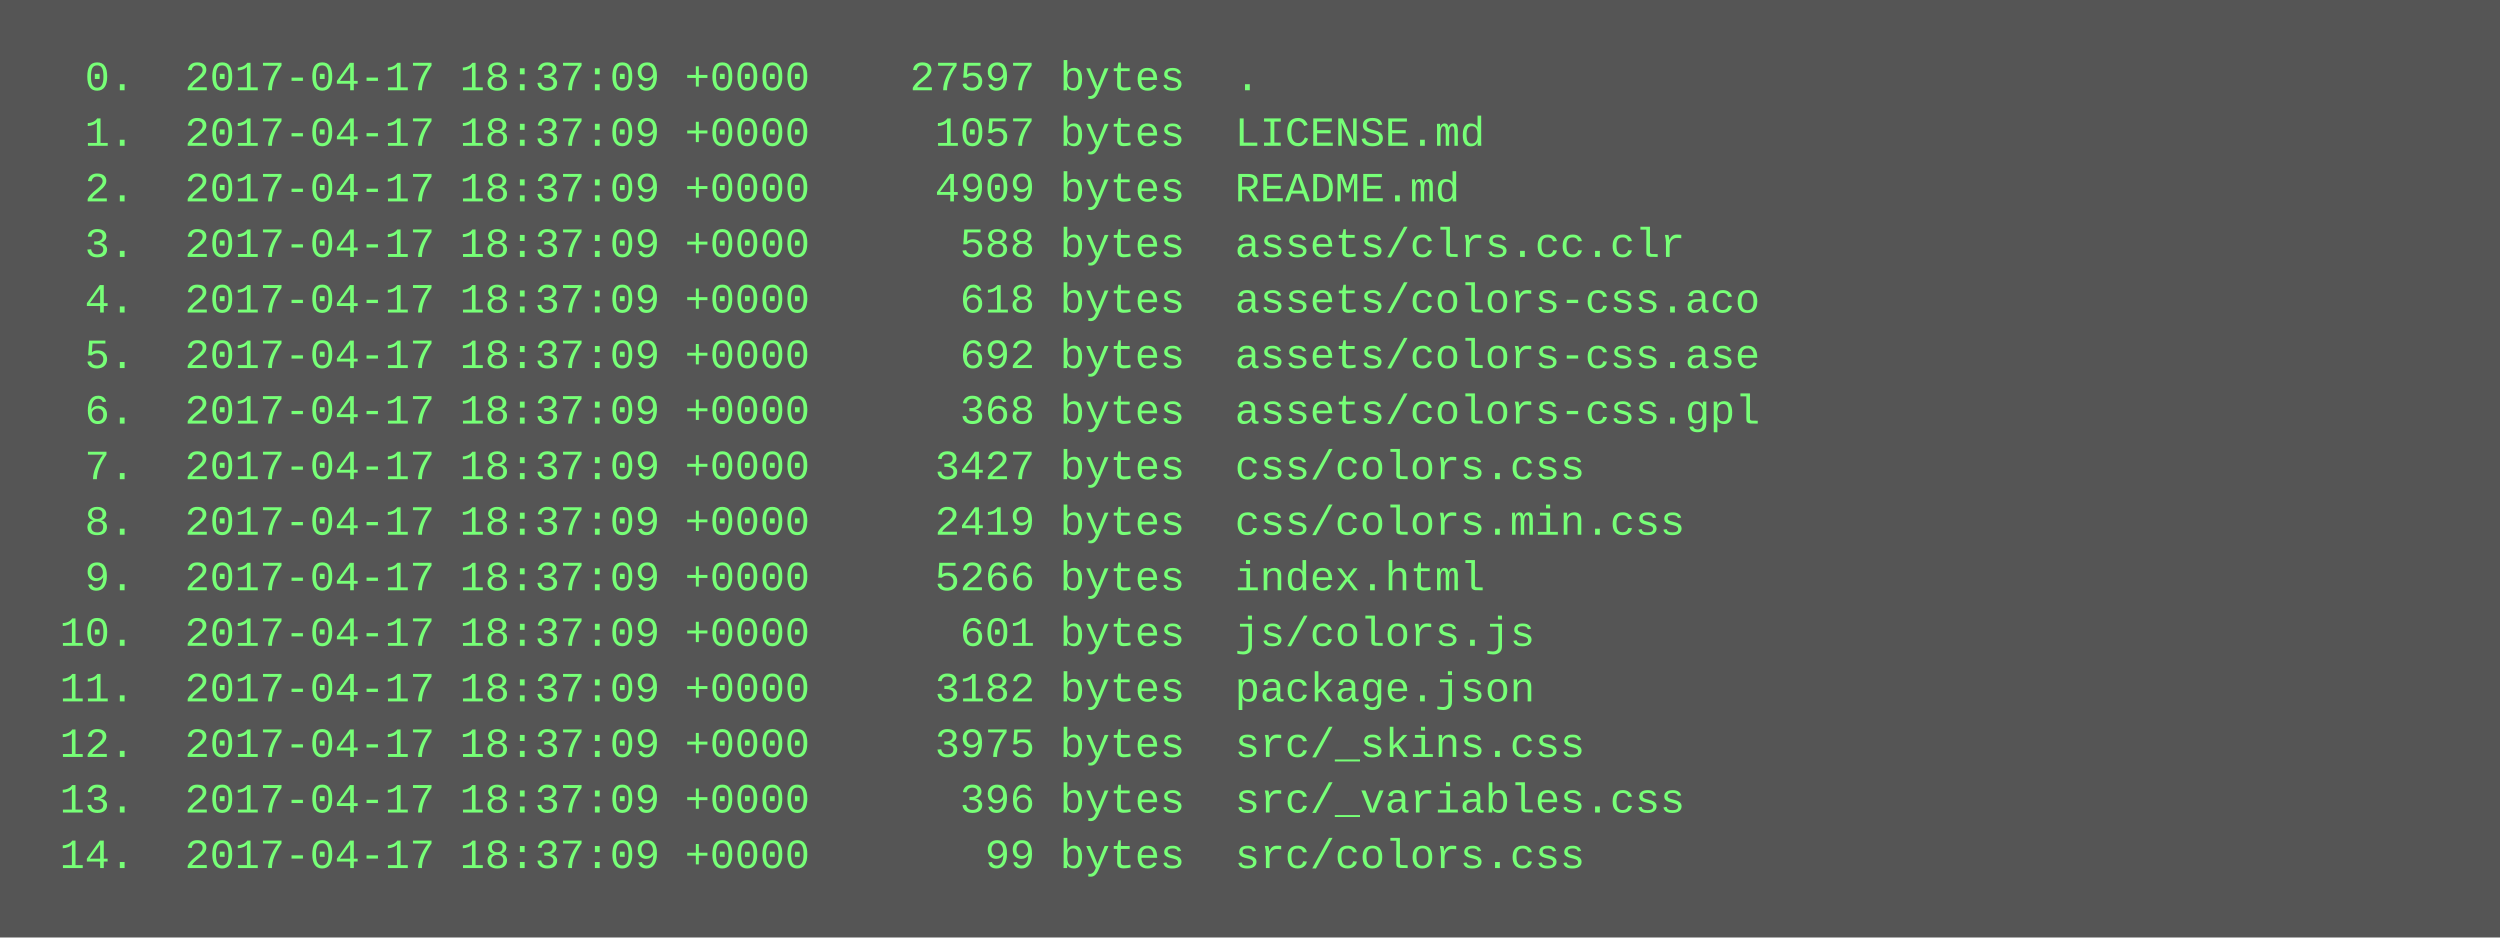
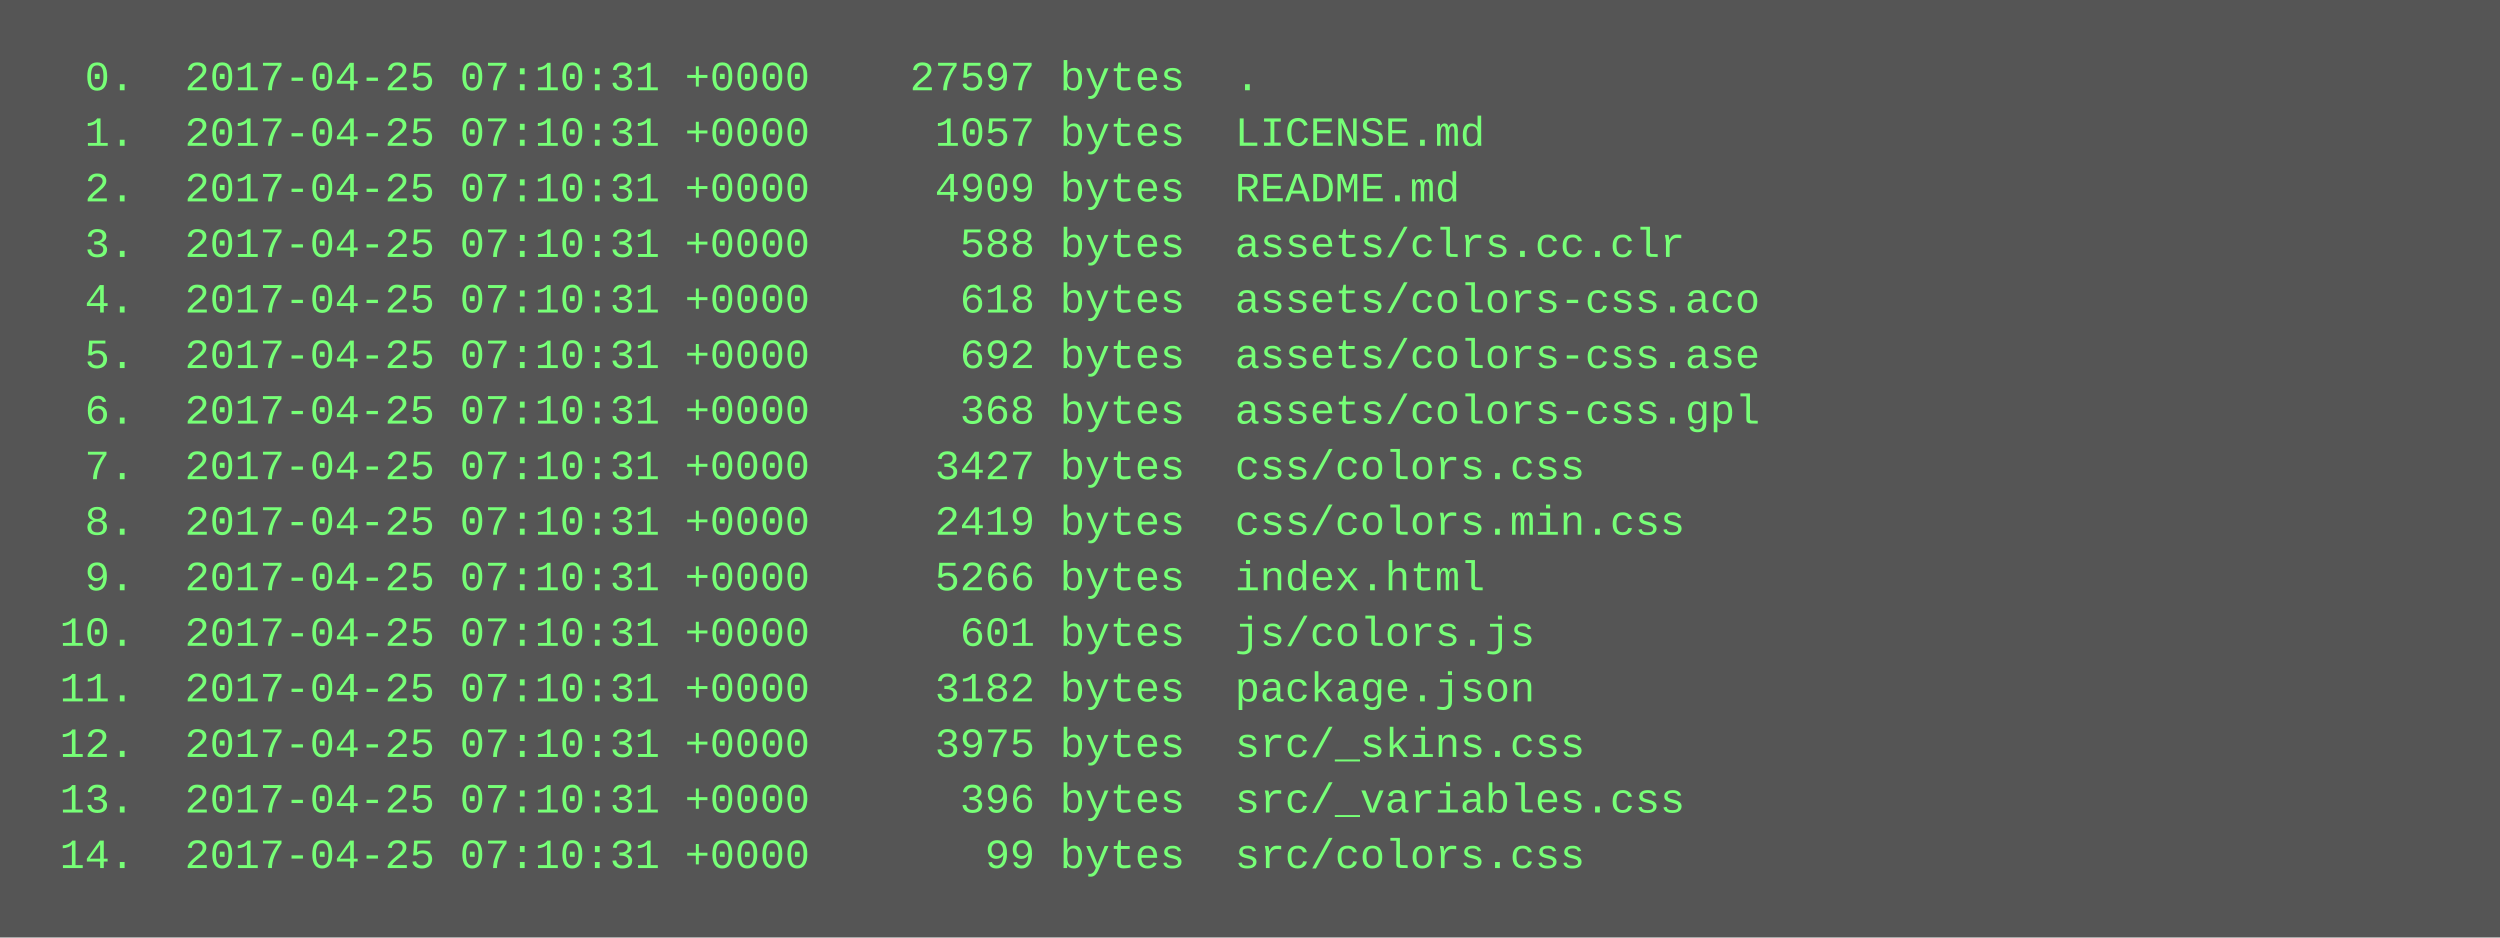
<svg xmlns="http://www.w3.org/2000/svg" height="270" width="720">
  <rect height="270" fill="#555" width="720" />
  <text fill="#7f7" font-family="Courier New" font-size="12" xml:space="preserve">
-     <tspan x="10" y="26">  0.  2017-04-17 18:37:09 +0000    27597 bytes  .</tspan>
-     <tspan x="10" y="42">  1.  2017-04-17 18:37:09 +0000     1057 bytes  LICENSE.md</tspan>
-     <tspan x="10" y="58">  2.  2017-04-17 18:37:09 +0000     4909 bytes  README.md</tspan>
-     <tspan x="10" y="74">  3.  2017-04-17 18:37:09 +0000      588 bytes  assets/clrs.cc.clr</tspan>
-     <tspan x="10" y="90">  4.  2017-04-17 18:37:09 +0000      618 bytes  assets/colors-css.aco</tspan>
-     <tspan x="10" y="106">  5.  2017-04-17 18:37:09 +0000      692 bytes  assets/colors-css.ase</tspan>
-     <tspan x="10" y="122">  6.  2017-04-17 18:37:09 +0000      368 bytes  assets/colors-css.gpl</tspan>
-     <tspan x="10" y="138">  7.  2017-04-17 18:37:09 +0000     3427 bytes  css/colors.css</tspan>
-     <tspan x="10" y="154">  8.  2017-04-17 18:37:09 +0000     2419 bytes  css/colors.min.css</tspan>
-     <tspan x="10" y="170">  9.  2017-04-17 18:37:09 +0000     5266 bytes  index.html</tspan>
-     <tspan x="10" y="186"> 10.  2017-04-17 18:37:09 +0000      601 bytes  js/colors.js</tspan>
-     <tspan x="10" y="202"> 11.  2017-04-17 18:37:09 +0000     3182 bytes  package.json</tspan>
-     <tspan x="10" y="218"> 12.  2017-04-17 18:37:09 +0000     3975 bytes  src/_skins.css</tspan>
-     <tspan x="10" y="234"> 13.  2017-04-17 18:37:09 +0000      396 bytes  src/_variables.css</tspan>
-     <tspan x="10" y="250"> 14.  2017-04-17 18:37:09 +0000       99 bytes  src/colors.css</tspan>
+     <tspan x="10" y="26">  0.  2017-04-25 07:10:31 +0000    27597 bytes  .</tspan>
+     <tspan x="10" y="42">  1.  2017-04-25 07:10:31 +0000     1057 bytes  LICENSE.md</tspan>
+     <tspan x="10" y="58">  2.  2017-04-25 07:10:31 +0000     4909 bytes  README.md</tspan>
+     <tspan x="10" y="74">  3.  2017-04-25 07:10:31 +0000      588 bytes  assets/clrs.cc.clr</tspan>
+     <tspan x="10" y="90">  4.  2017-04-25 07:10:31 +0000      618 bytes  assets/colors-css.aco</tspan>
+     <tspan x="10" y="106">  5.  2017-04-25 07:10:31 +0000      692 bytes  assets/colors-css.ase</tspan>
+     <tspan x="10" y="122">  6.  2017-04-25 07:10:31 +0000      368 bytes  assets/colors-css.gpl</tspan>
+     <tspan x="10" y="138">  7.  2017-04-25 07:10:31 +0000     3427 bytes  css/colors.css</tspan>
+     <tspan x="10" y="154">  8.  2017-04-25 07:10:31 +0000     2419 bytes  css/colors.min.css</tspan>
+     <tspan x="10" y="170">  9.  2017-04-25 07:10:31 +0000     5266 bytes  index.html</tspan>
+     <tspan x="10" y="186"> 10.  2017-04-25 07:10:31 +0000      601 bytes  js/colors.js</tspan>
+     <tspan x="10" y="202"> 11.  2017-04-25 07:10:31 +0000     3182 bytes  package.json</tspan>
+     <tspan x="10" y="218"> 12.  2017-04-25 07:10:31 +0000     3975 bytes  src/_skins.css</tspan>
+     <tspan x="10" y="234"> 13.  2017-04-25 07:10:31 +0000      396 bytes  src/_variables.css</tspan>
+     <tspan x="10" y="250"> 14.  2017-04-25 07:10:31 +0000       99 bytes  src/colors.css</tspan>
  </text>
</svg>
